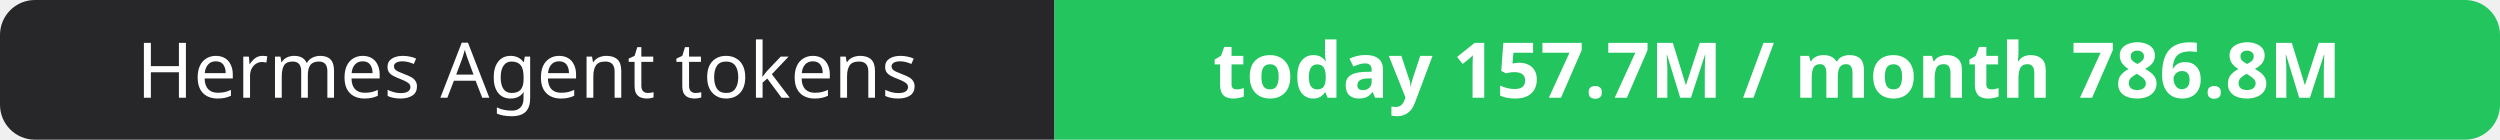
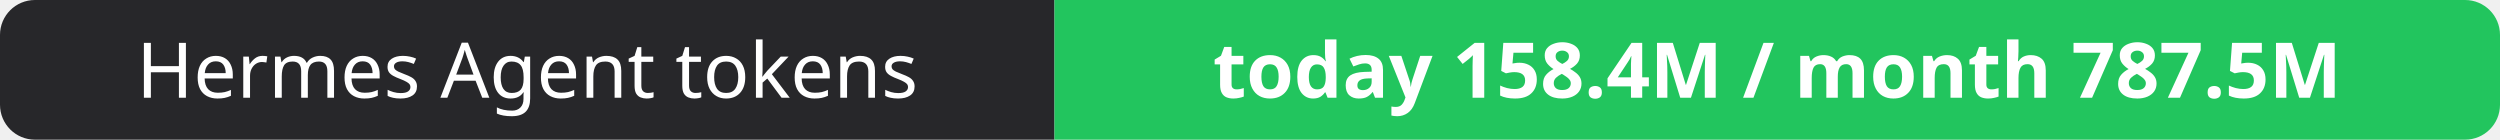
- <svg xmlns="http://www.w3.org/2000/svg" width="358" height="20" role="img" aria-label="Hermes Agent tokens: today 157.7M / month 786.8M">
+ <svg xmlns="http://www.w3.org/2000/svg" width="358" height="20" role="img" aria-label="Hermes Agent tokens: today 158.4M / month 787.5M">
  <clipPath id="r">
    <rect width="358" height="20" rx="5" fill="#fff" />
  </clipPath>
  <g clip-path="url(#r)">
    <rect width="151" height="20" fill="#27272a" />
    <rect x="151" width="207" height="20" fill="#22c55e" />
  </g>
  <g fill="#fff" text-anchor="middle" font-family="Verdana,Geneva,sans-serif" font-size="11">
    <text x="75.5" y="14">Hermes Agent tokens</text>
-     <text x="254.5" y="14" font-weight="700">today 157.7M / month 786.8M</text>
+     <text x="254.5" y="14" font-weight="700">today 158.4M / month 787.5M</text>
  </g>
</svg>
